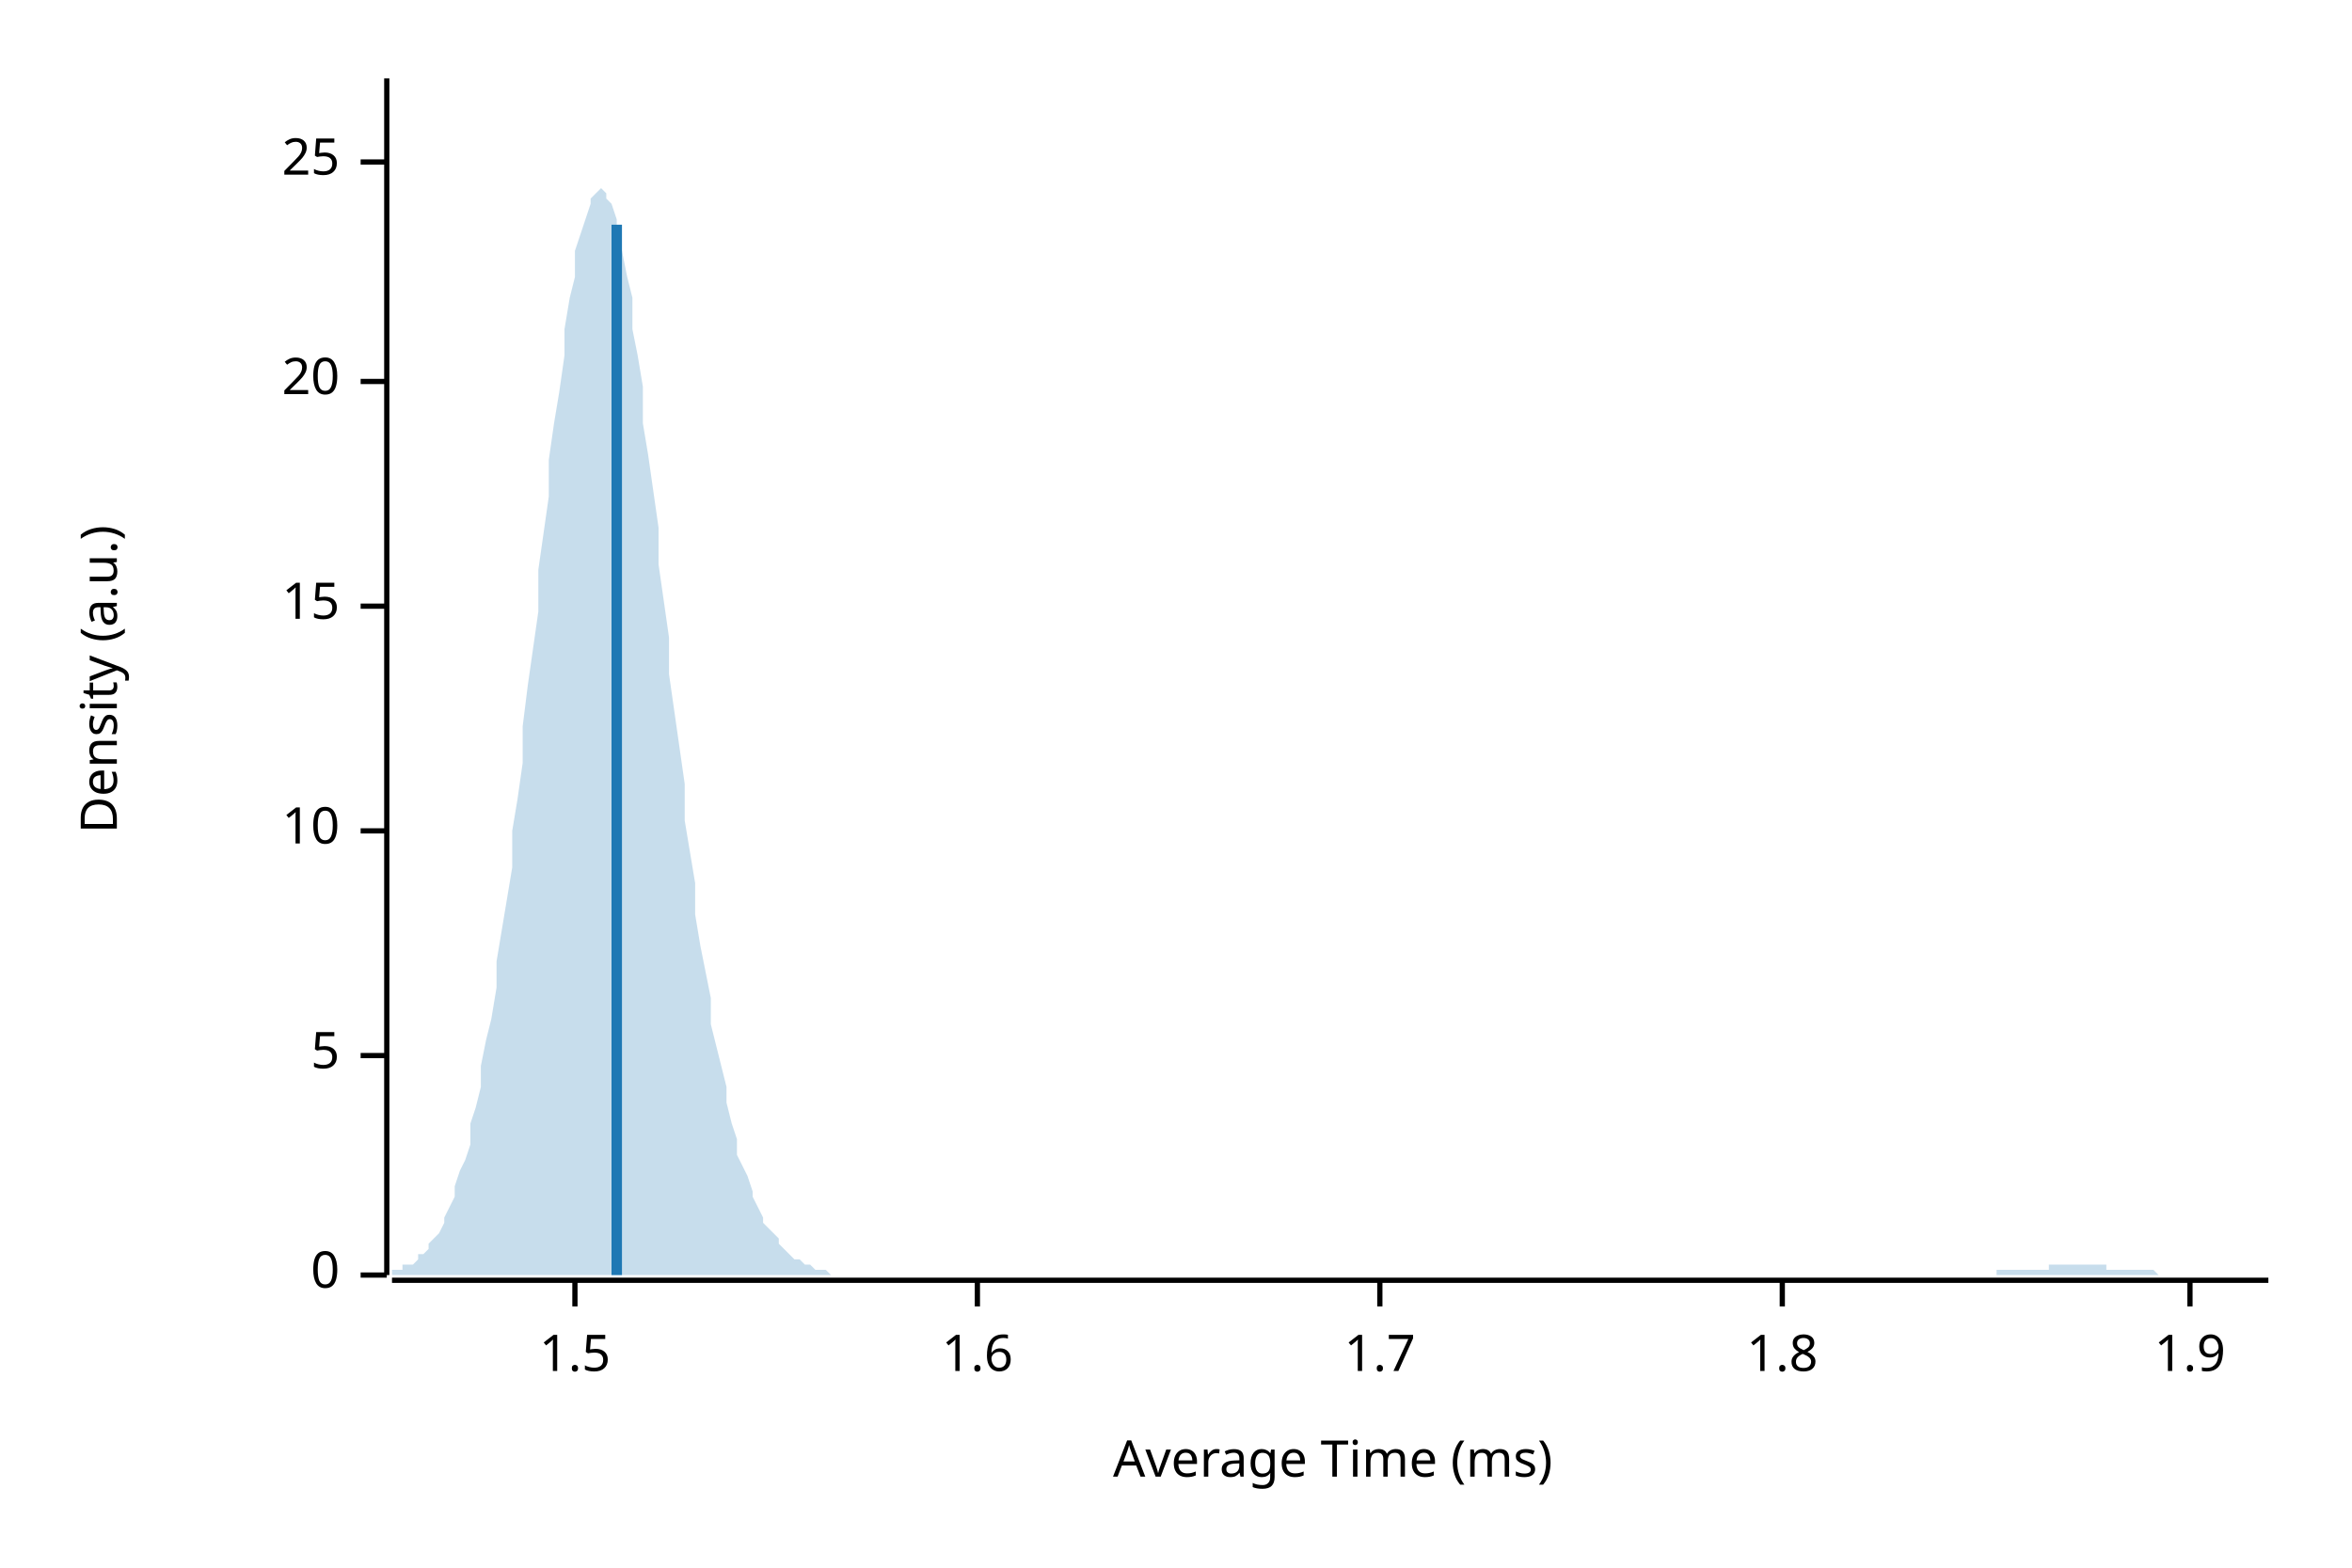
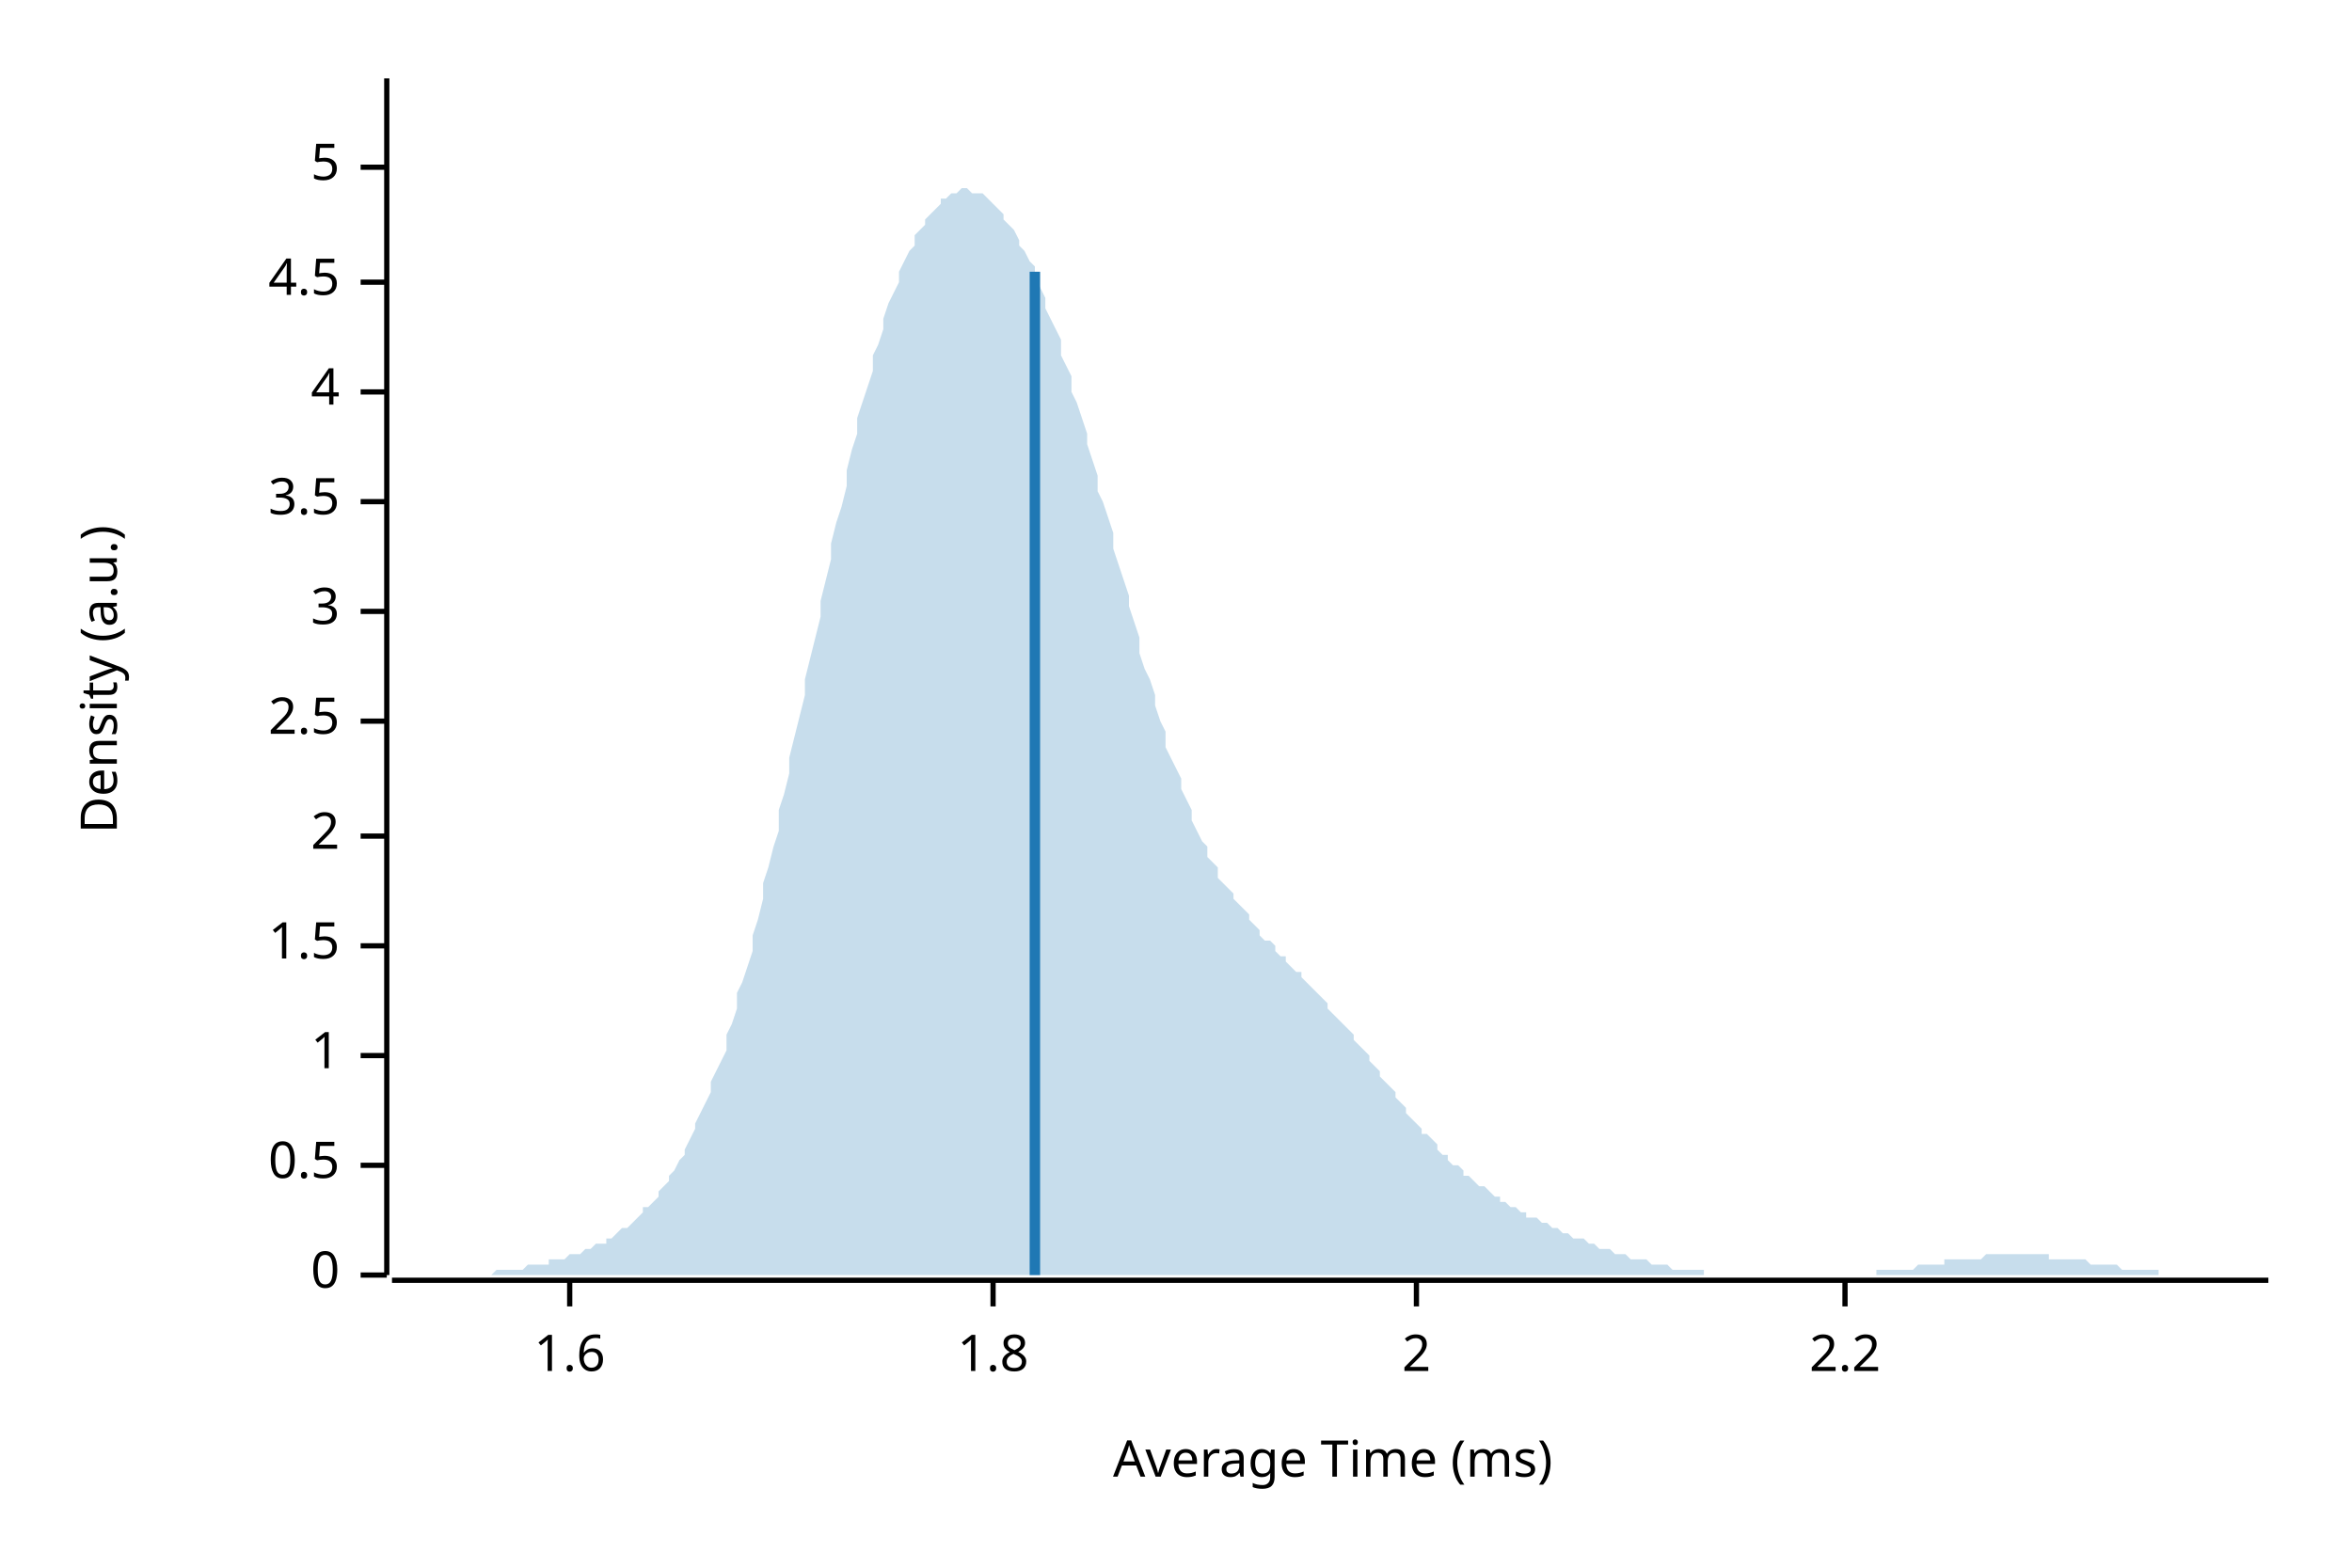
<svg xmlns="http://www.w3.org/2000/svg" width="450" height="300" viewBox="0 0 450 300">
  <text x="15" y="130" dy="0.76em" text-anchor="middle" font-family="sans-serif" font-size="9.677" opacity="1" fill="#000000" transform="rotate(270, 15, 130)">
Density (a.u.)
</text>
  <text x="255" y="285" dy="-0.5ex" text-anchor="middle" font-family="sans-serif" font-size="9.677" opacity="1" fill="#000000">
Average Time (ms)
</text>
  <polyline fill="none" opacity="1" stroke="#000000" stroke-width="1" points="74,15 74,244 " />
  <text x="65" y="244" dy="0.5ex" text-anchor="end" font-family="sans-serif" font-size="9.677" opacity="1" fill="#000000">
0
</text>
  <polyline fill="none" opacity="1" stroke="#000000" stroke-width="1" points="69,244 74,244 " />
+   <text x="65" y="223" dy="0.5ex" text-anchor="end" font-family="sans-serif" font-size="9.677" opacity="1" fill="#000000">
+ 0.5
+ </text>
+   <polyline fill="none" opacity="1" stroke="#000000" stroke-width="1" points="69,223 74,223 " />
  <text x="65" y="202" dy="0.5ex" text-anchor="end" font-family="sans-serif" font-size="9.677" opacity="1" fill="#000000">
+ 1
+ </text>
+   <polyline fill="none" opacity="1" stroke="#000000" stroke-width="1" points="69,202 74,202 " />
+   <text x="65" y="181" dy="0.5ex" text-anchor="end" font-family="sans-serif" font-size="9.677" opacity="1" fill="#000000">
+ 1.5
+ </text>
+   <polyline fill="none" opacity="1" stroke="#000000" stroke-width="1" points="69,181 74,181 " />
+   <text x="65" y="160" dy="0.5ex" text-anchor="end" font-family="sans-serif" font-size="9.677" opacity="1" fill="#000000">
+ 2
+ </text>
+   <polyline fill="none" opacity="1" stroke="#000000" stroke-width="1" points="69,160 74,160 " />
+   <text x="65" y="138" dy="0.5ex" text-anchor="end" font-family="sans-serif" font-size="9.677" opacity="1" fill="#000000">
+ 2.5
+ </text>
+   <polyline fill="none" opacity="1" stroke="#000000" stroke-width="1" points="69,138 74,138 " />
+   <text x="65" y="117" dy="0.5ex" text-anchor="end" font-family="sans-serif" font-size="9.677" opacity="1" fill="#000000">
+ 3
+ </text>
+   <polyline fill="none" opacity="1" stroke="#000000" stroke-width="1" points="69,117 74,117 " />
+   <text x="65" y="96" dy="0.5ex" text-anchor="end" font-family="sans-serif" font-size="9.677" opacity="1" fill="#000000">
+ 3.5
+ </text>
+   <polyline fill="none" opacity="1" stroke="#000000" stroke-width="1" points="69,96 74,96 " />
+   <text x="65" y="75" dy="0.5ex" text-anchor="end" font-family="sans-serif" font-size="9.677" opacity="1" fill="#000000">
+ 4
+ </text>
+   <polyline fill="none" opacity="1" stroke="#000000" stroke-width="1" points="69,75 74,75 " />
+   <text x="65" y="54" dy="0.5ex" text-anchor="end" font-family="sans-serif" font-size="9.677" opacity="1" fill="#000000">
+ 4.5
+ </text>
+   <polyline fill="none" opacity="1" stroke="#000000" stroke-width="1" points="69,54 74,54 " />
+   <text x="65" y="32" dy="0.5ex" text-anchor="end" font-family="sans-serif" font-size="9.677" opacity="1" fill="#000000">
5
</text>
-   <polyline fill="none" opacity="1" stroke="#000000" stroke-width="1" points="69,202 74,202 " />
-   <text x="65" y="159" dy="0.5ex" text-anchor="end" font-family="sans-serif" font-size="9.677" opacity="1" fill="#000000">
- 10
- </text>
-   <polyline fill="none" opacity="1" stroke="#000000" stroke-width="1" points="69,159 74,159 " />
-   <text x="65" y="116" dy="0.5ex" text-anchor="end" font-family="sans-serif" font-size="9.677" opacity="1" fill="#000000">
- 15
- </text>
-   <polyline fill="none" opacity="1" stroke="#000000" stroke-width="1" points="69,116 74,116 " />
-   <text x="65" y="73" dy="0.5ex" text-anchor="end" font-family="sans-serif" font-size="9.677" opacity="1" fill="#000000">
- 20
- </text>
-   <polyline fill="none" opacity="1" stroke="#000000" stroke-width="1" points="69,73 74,73 " />
-   <text x="65" y="31" dy="0.5ex" text-anchor="end" font-family="sans-serif" font-size="9.677" opacity="1" fill="#000000">
- 25
- </text>
-   <polyline fill="none" opacity="1" stroke="#000000" stroke-width="1" points="69,31 74,31 " />
+   <polyline fill="none" opacity="1" stroke="#000000" stroke-width="1" points="69,32 74,32 " />
  <polyline fill="none" opacity="1" stroke="#000000" stroke-width="1" points="75,245 434,245 " />
-   <text x="110" y="255" dy="0.76em" text-anchor="middle" font-family="sans-serif" font-size="9.677" opacity="1" fill="#000000">
- 1.5
- </text>
-   <polyline fill="none" opacity="1" stroke="#000000" stroke-width="1" points="110,245 110,250 " />
-   <text x="187" y="255" dy="0.76em" text-anchor="middle" font-family="sans-serif" font-size="9.677" opacity="1" fill="#000000">
+   <text x="109" y="255" dy="0.76em" text-anchor="middle" font-family="sans-serif" font-size="9.677" opacity="1" fill="#000000">
1.6
</text>
-   <polyline fill="none" opacity="1" stroke="#000000" stroke-width="1" points="187,245 187,250 " />
-   <text x="264" y="255" dy="0.76em" text-anchor="middle" font-family="sans-serif" font-size="9.677" opacity="1" fill="#000000">
- 1.7
- </text>
-   <polyline fill="none" opacity="1" stroke="#000000" stroke-width="1" points="264,245 264,250 " />
-   <text x="341" y="255" dy="0.76em" text-anchor="middle" font-family="sans-serif" font-size="9.677" opacity="1" fill="#000000">
+   <polyline fill="none" opacity="1" stroke="#000000" stroke-width="1" points="109,245 109,250 " />
+   <text x="190" y="255" dy="0.76em" text-anchor="middle" font-family="sans-serif" font-size="9.677" opacity="1" fill="#000000">
1.8
</text>
-   <polyline fill="none" opacity="1" stroke="#000000" stroke-width="1" points="341,245 341,250 " />
-   <text x="419" y="255" dy="0.76em" text-anchor="middle" font-family="sans-serif" font-size="9.677" opacity="1" fill="#000000">
- 1.9
+   <polyline fill="none" opacity="1" stroke="#000000" stroke-width="1" points="190,245 190,250 " />
+   <text x="271" y="255" dy="0.76em" text-anchor="middle" font-family="sans-serif" font-size="9.677" opacity="1" fill="#000000">
+ 2
</text>
-   <polyline fill="none" opacity="1" stroke="#000000" stroke-width="1" points="419,245 419,250 " />
-   <polygon opacity="0.25" fill="#1F78B4" points="75,244 75,243 76,243 77,243 77,242 78,242 79,242 80,241 80,240 81,240 82,239 82,238 83,237 84,236 85,234 85,233 86,231 87,229 87,227 88,224 89,222 90,219 90,215 91,212 92,208 92,204 93,199 94,195 95,189 95,184 96,178 97,172 98,166 98,159 99,153 100,146 100,139 101,131 102,124 103,117 103,109 104,102 105,95 105,88 106,81 107,75 108,68 108,63 109,57 110,53 110,48 111,45 112,42 113,39 113,38 114,37 115,36 116,37 116,38 117,39 118,42 118,45 119,48 120,53 121,57 121,63 122,68 123,74 123,81 124,87 125,94 126,101 126,108 127,115 128,122 128,129 129,136 130,143 131,150 131,157 132,163 133,169 133,175 134,181 135,186 136,191 136,196 137,200 138,204 139,208 139,211 140,215 141,218 141,221 142,223 143,225 144,228 144,229 145,231 146,233 146,234 147,235 148,236 149,237 149,238 150,239 151,240 151,240 152,241 153,241 154,242 154,242 155,242 156,243 157,243 157,243 158,243 159,244 159,244 160,244 161,244 162,244 162,244 163,244 164,244 164,244 165,244 166,244 167,244 167,244 168,244 169,244 169,244 170,244 171,244 172,244 172,244 173,244 174,244 175,244 175,244 176,244 177,244 177,244 178,244 179,244 180,244 180,244 181,244 182,244 182,244 183,244 184,244 185,244 185,244 186,244 187,244 187,244 188,244 189,244 190,244 190,244 191,244 192,244 192,244 193,244 194,244 195,244 195,244 196,244 197,244 198,244 198,244 199,244 200,244 200,244 201,244 202,244 203,244 203,244 204,244 205,244 205,244 206,244 207,244 208,244 208,244 209,244 210,244 210,244 211,244 212,244 213,244 213,244 214,244 215,244 216,244 216,244 217,244 218,244 218,244 219,244 220,244 221,244 221,244 222,244 223,244 223,244 224,244 225,244 226,244 226,244 227,244 228,244 228,244 229,244 230,244 231,244 231,244 232,244 233,244 233,244 234,244 235,244 236,244 236,244 237,244 238,244 239,244 239,244 240,244 241,244 241,244 242,244 243,244 244,244 244,244 245,244 246,244 246,244 247,244 248,244 249,244 249,244 250,244 251,244 251,244 252,244 253,244 254,244 254,244 255,244 256,244 257,244 257,244 258,244 259,244 259,244 260,244 261,244 262,244 262,244 263,244 264,244 264,244 265,244 266,244 267,244 267,244 268,244 269,244 269,244 270,244 271,244 272,244 272,244 273,244 274,244 275,244 275,244 276,244 277,244 277,244 278,244 279,244 280,244 280,244 281,244 282,244 282,244 283,244 284,244 285,244 285,244 286,244 287,244 287,244 288,244 289,244 290,244 290,244 291,244 292,244 292,244 293,244 294,244 295,244 295,244 296,244 297,244 298,244 298,244 299,244 300,244 300,244 301,244 302,244 303,244 303,244 304,244 305,244 305,244 306,244 307,244 308,244 308,244 309,244 310,244 310,244 311,244 312,244 313,244 313,244 314,244 315,244 316,244 316,244 317,244 318,244 318,244 319,244 320,244 321,244 321,244 322,244 323,244 323,244 324,244 325,244 326,244 326,244 327,244 328,244 328,244 329,244 330,244 331,244 331,244 332,244 333,244 333,244 334,244 335,244 336,244 336,244 337,244 338,244 339,244 339,244 340,244 341,244 341,244 342,244 343,244 344,244 344,244 345,244 346,244 346,244 347,244 348,244 349,244 349,244 350,244 351,244 351,244 352,244 353,244 354,244 354,244 355,244 356,244 357,244 357,244 358,244 359,244 359,244 360,244 361,244 362,244 362,244 363,244 364,244 364,244 365,244 366,244 367,244 367,244 368,244 369,244 369,244 370,244 371,244 372,244 372,244 373,244 374,244 375,244 375,244 376,244 377,244 377,244 378,244 379,244 380,244 380,244 381,244 382,244 382,243 383,243 384,243 385,243 385,243 386,243 387,243 387,243 388,243 389,243 390,243 390,243 391,243 392,243 392,242 393,242 394,242 395,242 395,242 396,242 397,242 398,242 398,242 399,242 400,242 400,242 401,242 402,242 403,242 403,243 404,243 405,243 405,243 406,243 407,243 408,243 408,243 409,243 410,243 410,243 411,243 412,243 413,244 413,244 414,244 415,244 416,244 416,244 417,244 418,244 418,244 419,244 420,244 421,244 421,244 422,244 423,244 423,244 424,244 425,244 426,244 426,244 427,244 428,244 428,244 429,244 430,244 431,244 431,244 432,244 433,244 434,244 434,244 75,244 " />
-   <polyline fill="none" opacity="1" stroke="#1F78B4" stroke-width="2" points="118,244 118,43 " />
+   <polyline fill="none" opacity="1" stroke="#000000" stroke-width="1" points="271,245 271,250 " />
+   <text x="353" y="255" dy="0.76em" text-anchor="middle" font-family="sans-serif" font-size="9.677" opacity="1" fill="#000000">
+ 2.2
+ </text>
+   <polyline fill="none" opacity="1" stroke="#000000" stroke-width="1" points="353,245 353,250 " />
+   <polygon opacity="0.25" fill="#1F78B4" points="75,244 75,244 76,244 77,244 77,244 78,244 79,244 80,244 80,244 81,244 82,244 82,244 83,244 84,244 85,244 85,244 86,244 87,244 87,244 88,244 89,244 90,244 90,244 91,244 92,244 92,244 93,244 94,244 95,243 95,243 96,243 97,243 98,243 98,243 99,243 100,243 100,243 101,242 102,242 103,242 103,242 104,242 105,242 105,241 106,241 107,241 108,241 108,241 109,240 110,240 110,240 111,240 112,239 113,239 113,239 114,238 115,238 116,238 116,237 117,237 118,236 118,236 119,235 120,235 121,234 121,234 122,233 123,232 123,231 124,231 125,230 126,229 126,228 127,227 128,226 128,225 129,224 130,222 131,221 131,220 132,218 133,216 133,215 134,213 135,211 136,209 136,207 137,205 138,203 139,201 139,198 140,196 141,193 141,190 142,188 143,185 144,182 144,179 145,176 146,172 146,169 147,166 148,162 149,159 149,155 150,152 151,148 151,145 152,141 153,137 154,133 154,130 155,126 156,122 157,118 157,115 158,111 159,107 159,104 160,100 161,97 162,93 162,90 163,86 164,83 164,80 165,77 166,74 167,71 167,68 168,66 169,63 169,61 170,58 171,56 172,54 172,52 173,50 174,48 175,47 175,45 176,44 177,43 177,42 178,41 179,40 180,39 180,38 181,38 182,37 182,37 183,37 184,36 185,36 185,36 186,37 187,37 187,37 188,37 189,38 190,39 190,39 191,40 192,41 192,42 193,43 194,44 195,46 195,47 196,48 197,50 198,51 198,53 199,55 200,57 200,59 201,61 202,63 203,65 203,68 204,70 205,72 205,75 206,77 207,80 208,83 208,85 209,88 210,91 210,94 211,96 212,99 213,102 213,105 214,108 215,111 216,114 216,116 217,119 218,122 218,125 219,128 220,130 221,133 221,135 222,138 223,140 223,143 224,145 225,147 226,149 226,151 227,153 228,155 228,157 229,159 230,161 231,162 231,164 232,165 233,166 233,168 234,169 235,170 236,171 236,172 237,173 238,174 239,175 239,176 240,177 241,178 241,179 242,180 243,180 244,181 244,182 245,183 246,183 246,184 247,185 248,186 249,186 249,187 250,188 251,189 251,189 252,190 253,191 254,192 254,193 255,194 256,195 257,196 257,196 258,197 259,198 259,199 260,200 261,201 262,202 262,203 263,204 264,205 264,206 265,207 266,208 267,209 267,210 268,211 269,212 269,213 270,214 271,215 272,216 272,217 273,217 274,218 275,219 275,220 276,221 277,221 277,222 278,223 279,223 280,224 280,225 281,225 282,226 282,226 283,227 284,227 285,228 285,228 286,229 287,229 287,230 288,230 289,231 290,231 290,231 291,232 292,232 292,233 293,233 294,233 295,234 295,234 296,234 297,235 298,235 298,235 299,236 300,236 300,236 301,237 302,237 303,237 303,237 304,238 305,238 305,238 306,239 307,239 308,239 308,239 309,240 310,240 310,240 311,240 312,241 313,241 313,241 314,241 315,241 316,242 316,242 317,242 318,242 318,242 319,242 320,243 321,243 321,243 322,243 323,243 323,243 324,243 325,243 326,243 326,244 327,244 328,244 328,244 329,244 330,244 331,244 331,244 332,244 333,244 333,244 334,244 335,244 336,244 336,244 337,244 338,244 339,244 339,244 340,244 341,244 341,244 342,244 343,244 344,244 344,244 345,244 346,244 346,244 347,244 348,244 349,244 349,244 350,244 351,244 351,244 352,244 353,244 354,244 354,244 355,244 356,244 357,244 357,244 358,244 359,244 359,243 360,243 361,243 362,243 362,243 363,243 364,243 364,243 365,243 366,243 367,242 367,242 368,242 369,242 369,242 370,242 371,242 372,242 372,241 373,241 374,241 375,241 375,241 376,241 377,241 377,241 378,241 379,241 380,240 380,240 381,240 382,240 382,240 383,240 384,240 385,240 385,240 386,240 387,240 387,240 388,240 389,240 390,240 390,240 391,240 392,240 392,241 393,241 394,241 395,241 395,241 396,241 397,241 398,241 398,241 399,241 400,242 400,242 401,242 402,242 403,242 403,242 404,242 405,242 405,242 406,243 407,243 408,243 408,243 409,243 410,243 410,243 411,243 412,243 413,243 413,244 414,244 415,244 416,244 416,244 417,244 418,244 418,244 419,244 420,244 421,244 421,244 422,244 423,244 423,244 424,244 425,244 426,244 426,244 427,244 428,244 428,244 429,244 430,244 431,244 431,244 432,244 433,244 434,244 434,244 75,244 " />
+   <polyline fill="none" opacity="1" stroke="#1F78B4" stroke-width="2" points="198,244 198,52 " />
</svg>
